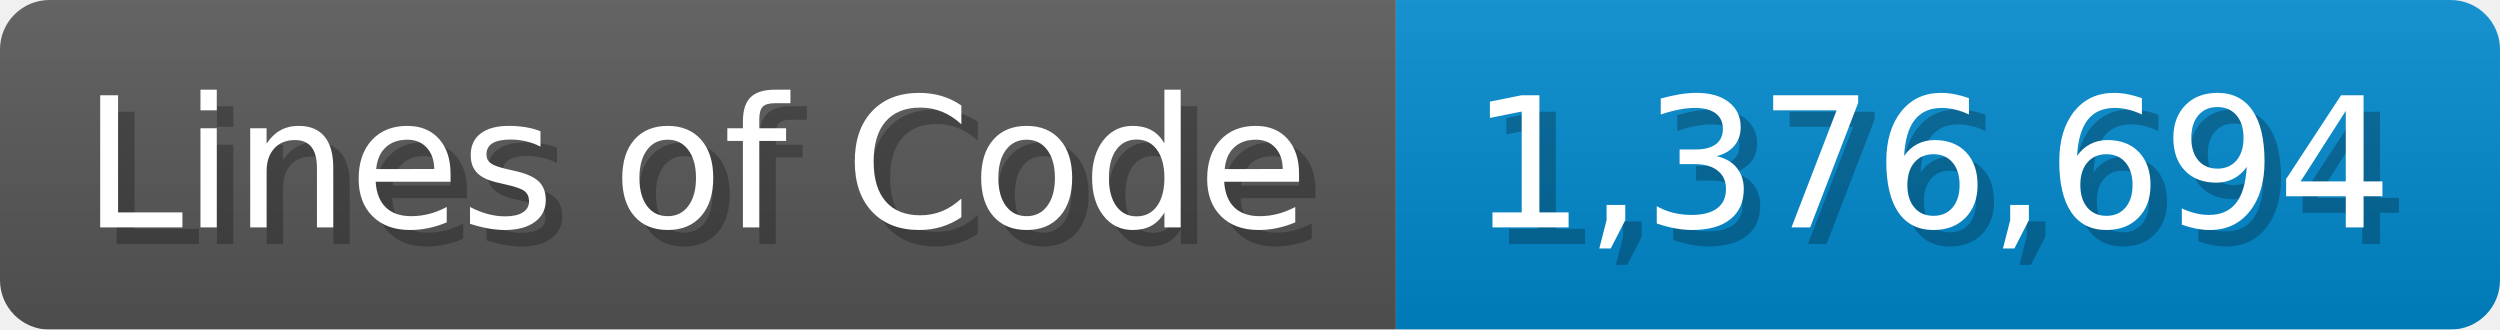
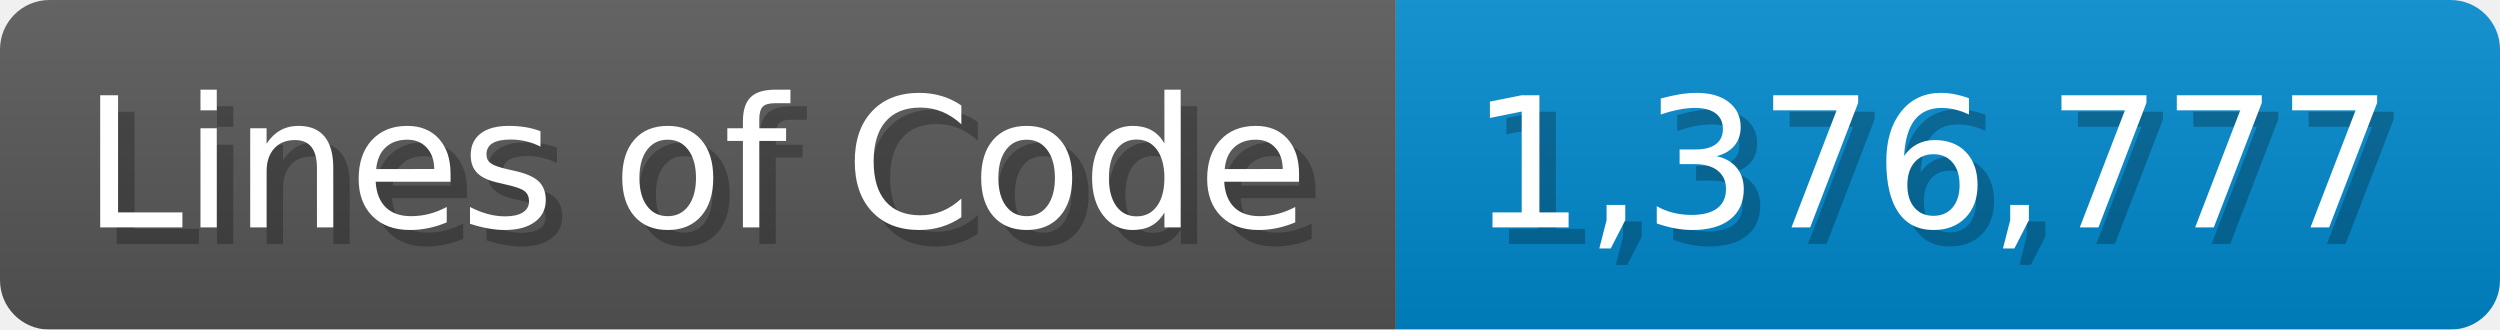
<svg xmlns="http://www.w3.org/2000/svg" width="151.7" height="20" viewBox="0 0 1517 200">
  <linearGradient id="a" x2="0" y2="100%">
    <stop offset="0" stop-opacity=".1" stop-color="#EEE" />
    <stop offset="1" stop-opacity=".1" />
  </linearGradient>
  <mask id="m">
    <rect width="1517" height="200" rx="30" fill="#FFF" />
  </mask>
  <g mask="url(#m)">
    <rect width="847" height="200" fill="#555" />
    <rect width="670" height="200" fill="#08C" x="847" />
    <rect width="1517" height="200" fill="url(#a)" />
  </g>
  <g fill="#fff" text-anchor="start" font-family="Verdana,DejaVu Sans,sans-serif" font-size="110">
    <text x="60" y="148" textLength="747" fill="#000" opacity="0.25">Lines of Code</text>
    <text x="50" y="138" textLength="747">Lines of Code</text>
-     <text x="902" y="148" textLength="570" fill="#000" opacity="0.25">1,376,694</text>
-     <text x="892" y="138" textLength="570">1,376,694</text>
+     <text x="902" y="148" textLength="570" fill="#000" opacity="0.25">1,376,777</text>
+     <text x="892" y="138" textLength="570">1,376,777</text>
  </g>
</svg>
